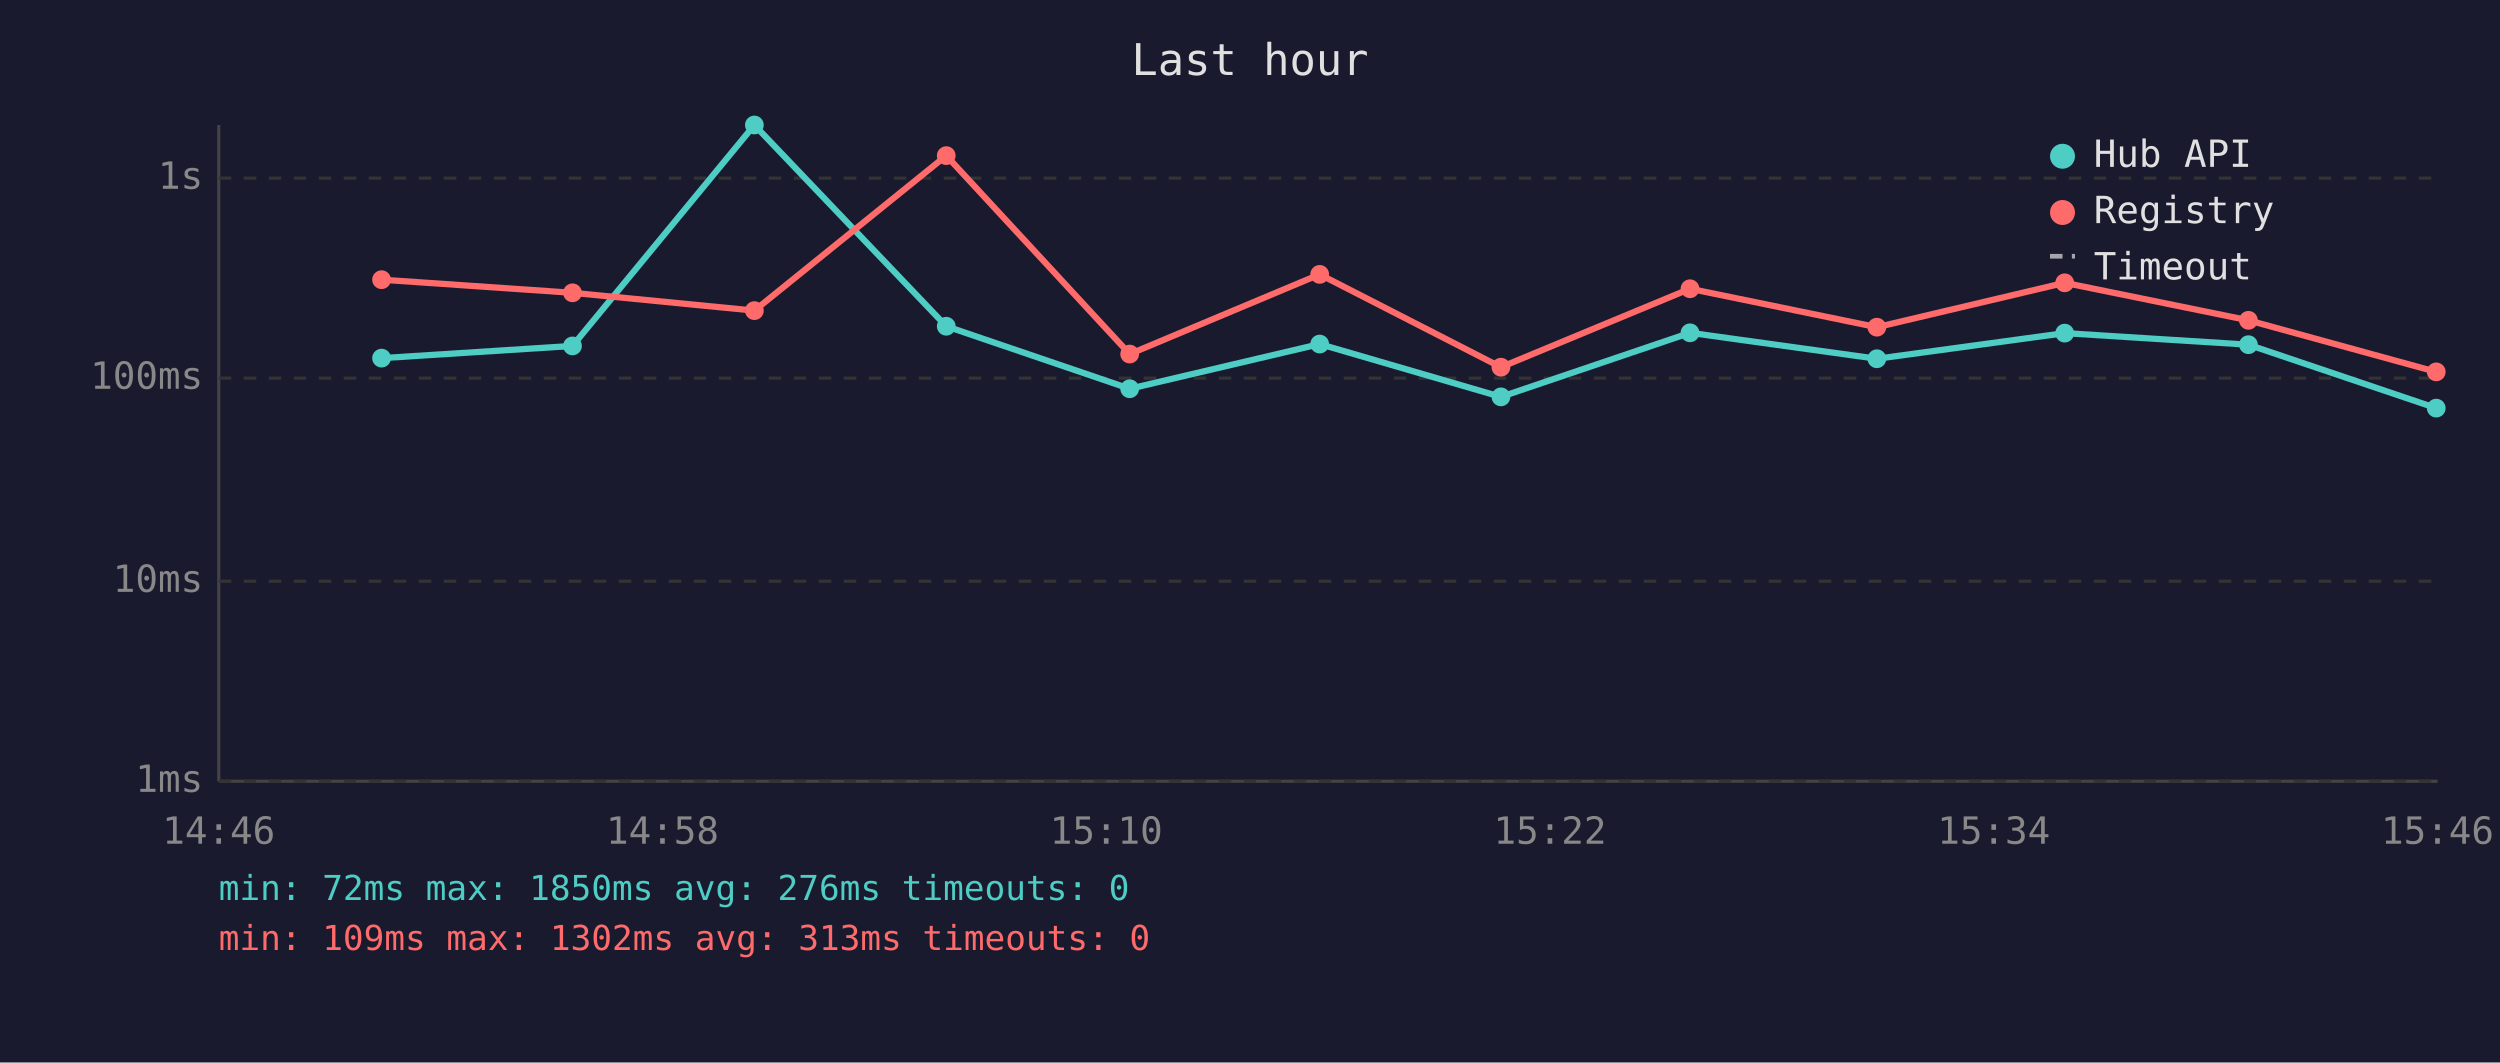
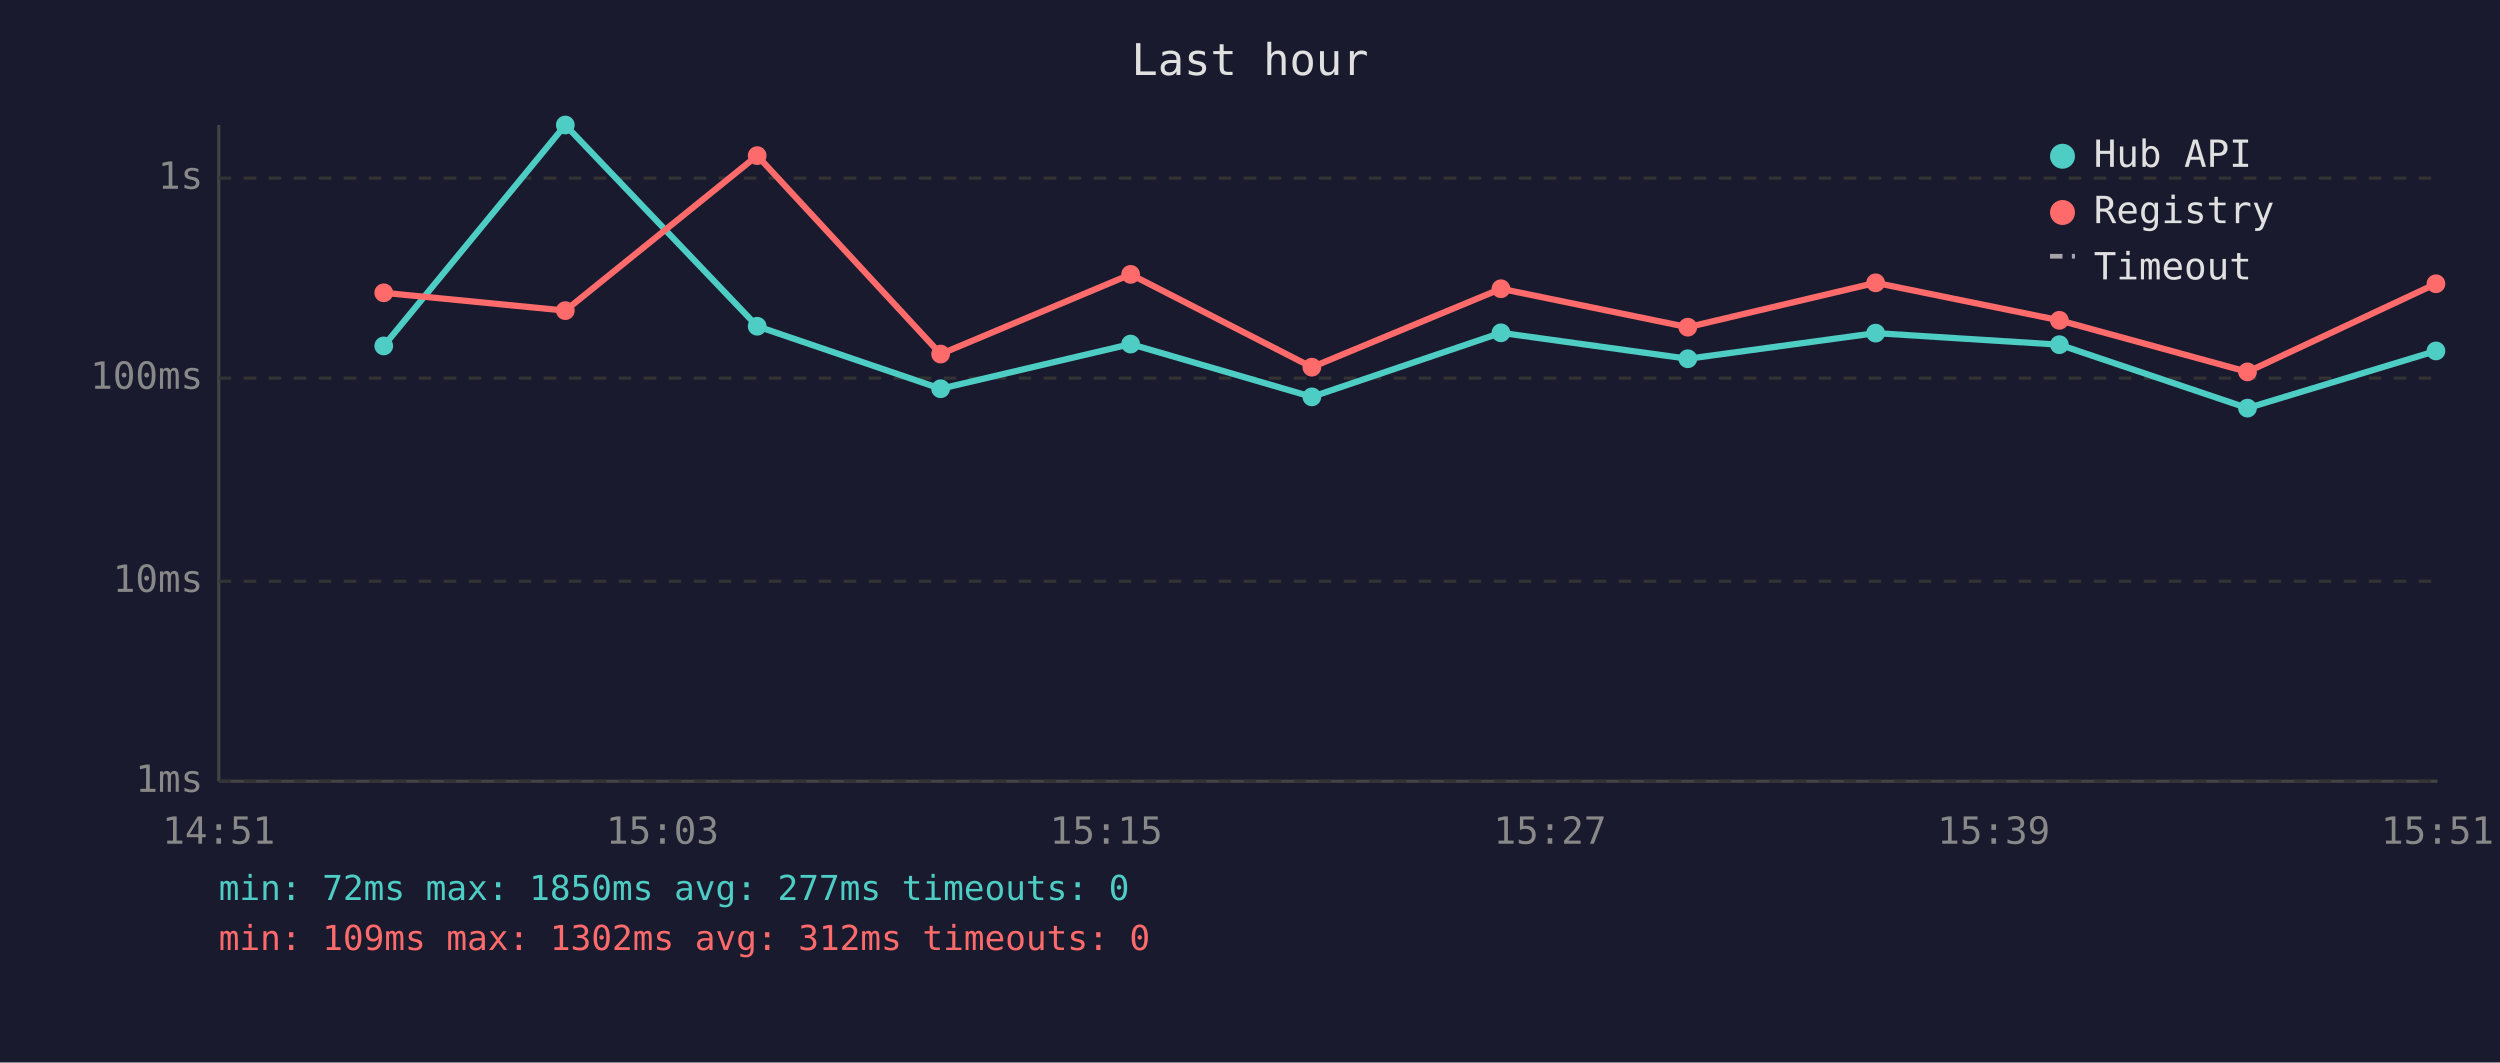
<svg xmlns="http://www.w3.org/2000/svg" viewBox="0 0 800 340" font-family="monospace" font-size="12">
  <rect width="800" height="340" fill="#1a1a2e" />
  <text x="400" y="24" fill="#e0e0e0" font-size="14" text-anchor="middle">Last hour</text>
  <line x1="70" y1="40" x2="70" y2="250" stroke="#444" stroke-width="1" />
  <line x1="70" y1="250" x2="780" y2="250" stroke="#444" stroke-width="1" />
  <line x1="70" y1="250" x2="780" y2="250" stroke="#333" stroke-width="1" stroke-dasharray="4" />
  <text x="65" y="250" fill="#888" text-anchor="end" dominant-baseline="middle">1ms</text>
  <line x1="70" y1="186" x2="780" y2="186" stroke="#333" stroke-width="1" stroke-dasharray="4" />
  <text x="65" y="186" fill="#888" text-anchor="end" dominant-baseline="middle">10ms</text>
  <line x1="70" y1="121" x2="780" y2="121" stroke="#333" stroke-width="1" stroke-dasharray="4" />
  <text x="65" y="121" fill="#888" text-anchor="end" dominant-baseline="middle">100ms</text>
  <line x1="70" y1="57" x2="780" y2="57" stroke="#333" stroke-width="1" stroke-dasharray="4" />
  <text x="65" y="57" fill="#888" text-anchor="end" dominant-baseline="middle">1s</text>
-   <text x="70" y="270" fill="#888" text-anchor="middle">14:46</text>
-   <text x="212" y="270" fill="#888" text-anchor="middle">14:58</text>
-   <text x="354" y="270" fill="#888" text-anchor="middle">15:10</text>
-   <text x="496" y="270" fill="#888" text-anchor="middle">15:22</text>
-   <text x="638" y="270" fill="#888" text-anchor="middle">15:34</text>
-   <text x="780" y="270" fill="#888" text-anchor="middle">15:46</text>
-   <polyline points="122.1,114.6 183.2,110.7 241.4,40.0 302.8,104.4 361.5,124.4 422.3,110.1 480.3,127.0 540.8,106.5 600.6,114.8 660.7,106.6 719.5,110.3 779.6,130.6" fill="none" stroke="#4ecdc4" stroke-width="2" opacity="1" />
-   <circle cx="122.1" cy="114.6" r="3" fill="#4ecdc4" />
-   <circle cx="183.2" cy="110.7" r="3" fill="#4ecdc4" />
-   <circle cx="241.4" cy="40.0" r="3" fill="#4ecdc4" />
-   <circle cx="302.8" cy="104.4" r="3" fill="#4ecdc4" />
-   <circle cx="361.5" cy="124.4" r="3" fill="#4ecdc4" />
-   <circle cx="422.3" cy="110.1" r="3" fill="#4ecdc4" />
-   <circle cx="480.3" cy="127.0" r="3" fill="#4ecdc4" />
-   <circle cx="540.8" cy="106.5" r="3" fill="#4ecdc4" />
-   <circle cx="600.6" cy="114.8" r="3" fill="#4ecdc4" />
-   <circle cx="660.7" cy="106.6" r="3" fill="#4ecdc4" />
-   <circle cx="719.5" cy="110.3" r="3" fill="#4ecdc4" />
-   <circle cx="779.6" cy="130.6" r="3" fill="#4ecdc4" />
-   <polyline points="122.1,89.5 183.2,93.7 241.4,99.4 302.8,49.8 361.5,113.3 422.3,87.8 480.3,117.5 540.8,92.4 600.6,104.7 660.7,90.5 719.5,102.5 779.6,119.0" fill="none" stroke="#ff6b6b" stroke-width="2" opacity="1" />
-   <circle cx="122.1" cy="89.5" r="3" fill="#ff6b6b" />
-   <circle cx="183.2" cy="93.7" r="3" fill="#ff6b6b" />
-   <circle cx="241.4" cy="99.4" r="3" fill="#ff6b6b" />
-   <circle cx="302.8" cy="49.8" r="3" fill="#ff6b6b" />
-   <circle cx="361.5" cy="113.3" r="3" fill="#ff6b6b" />
-   <circle cx="422.3" cy="87.8" r="3" fill="#ff6b6b" />
-   <circle cx="480.3" cy="117.5" r="3" fill="#ff6b6b" />
-   <circle cx="540.8" cy="92.4" r="3" fill="#ff6b6b" />
-   <circle cx="600.6" cy="104.7" r="3" fill="#ff6b6b" />
-   <circle cx="660.7" cy="90.5" r="3" fill="#ff6b6b" />
-   <circle cx="719.5" cy="102.5" r="3" fill="#ff6b6b" />
-   <circle cx="779.6" cy="119.0" r="3" fill="#ff6b6b" />
+   <text x="70" y="270" fill="#888" text-anchor="middle">14:51</text>
+   <text x="212" y="270" fill="#888" text-anchor="middle">15:03</text>
+   <text x="354" y="270" fill="#888" text-anchor="middle">15:15</text>
+   <text x="496" y="270" fill="#888" text-anchor="middle">15:27</text>
+   <text x="638" y="270" fill="#888" text-anchor="middle">15:39</text>
+   <text x="780" y="270" fill="#888" text-anchor="middle">15:51</text>
+   <polyline points="122.8,110.7 180.9,40.0 242.3,104.4 301.0,124.4 361.8,110.1 419.8,127.0 480.3,106.5 540.1,114.8 600.2,106.6 659.0,110.3 719.2,130.6 779.5,112.3" fill="none" stroke="#4ecdc4" stroke-width="2" opacity="1" />
+   <circle cx="122.8" cy="110.7" r="3" fill="#4ecdc4" />
+   <circle cx="180.9" cy="40.0" r="3" fill="#4ecdc4" />
+   <circle cx="242.3" cy="104.4" r="3" fill="#4ecdc4" />
+   <circle cx="301.0" cy="124.4" r="3" fill="#4ecdc4" />
+   <circle cx="361.8" cy="110.1" r="3" fill="#4ecdc4" />
+   <circle cx="419.8" cy="127.0" r="3" fill="#4ecdc4" />
+   <circle cx="480.3" cy="106.5" r="3" fill="#4ecdc4" />
+   <circle cx="540.1" cy="114.8" r="3" fill="#4ecdc4" />
+   <circle cx="600.2" cy="106.6" r="3" fill="#4ecdc4" />
+   <circle cx="659.0" cy="110.3" r="3" fill="#4ecdc4" />
+   <circle cx="719.2" cy="130.6" r="3" fill="#4ecdc4" />
+   <circle cx="779.5" cy="112.3" r="3" fill="#4ecdc4" />
+   <polyline points="122.8,93.7 180.9,99.4 242.3,49.8 301.0,113.3 361.8,87.8 419.8,117.5 480.3,92.4 540.1,104.7 600.2,90.5 659.0,102.5 719.2,119.0 779.5,90.8" fill="none" stroke="#ff6b6b" stroke-width="2" opacity="1" />
+   <circle cx="122.8" cy="93.7" r="3" fill="#ff6b6b" />
+   <circle cx="180.9" cy="99.4" r="3" fill="#ff6b6b" />
+   <circle cx="242.3" cy="49.8" r="3" fill="#ff6b6b" />
+   <circle cx="301.0" cy="113.3" r="3" fill="#ff6b6b" />
+   <circle cx="361.8" cy="87.8" r="3" fill="#ff6b6b" />
+   <circle cx="419.8" cy="117.5" r="3" fill="#ff6b6b" />
+   <circle cx="480.3" cy="92.4" r="3" fill="#ff6b6b" />
+   <circle cx="540.1" cy="104.7" r="3" fill="#ff6b6b" />
+   <circle cx="600.2" cy="90.5" r="3" fill="#ff6b6b" />
+   <circle cx="659.0" cy="102.5" r="3" fill="#ff6b6b" />
+   <circle cx="719.2" cy="119.0" r="3" fill="#ff6b6b" />
+   <circle cx="779.5" cy="90.8" r="3" fill="#ff6b6b" />
  <circle cx="660" cy="50" r="4" fill="#4ecdc4" />
  <text x="670" y="50" fill="#e0e0e0" dominant-baseline="middle">Hub API</text>
  <circle cx="660" cy="68" r="4" fill="#ff6b6b" />
  <text x="670" y="68" fill="#e0e0e0" dominant-baseline="middle">Registry</text>
  <line x1="656" y1="82" x2="664" y2="82" stroke="#e0e0e0" stroke-width="1.5" stroke-dasharray="4,3" opacity="0.7" />
  <text x="670" y="86" fill="#e0e0e0" dominant-baseline="middle">Timeout</text>
-   <text x="70" y="288" fill="#4ecdc4" font-size="11">min: 72ms  max: 1850ms  avg: 276ms  timeouts: 0</text>
-   <text x="70" y="304" fill="#ff6b6b" font-size="11">min: 109ms  max: 1302ms  avg: 313ms  timeouts: 0</text>
+   <text x="70" y="288" fill="#4ecdc4" font-size="11">min: 72ms  max: 1850ms  avg: 277ms  timeouts: 0</text>
+   <text x="70" y="304" fill="#ff6b6b" font-size="11">min: 109ms  max: 1302ms  avg: 312ms  timeouts: 0</text>
</svg>
